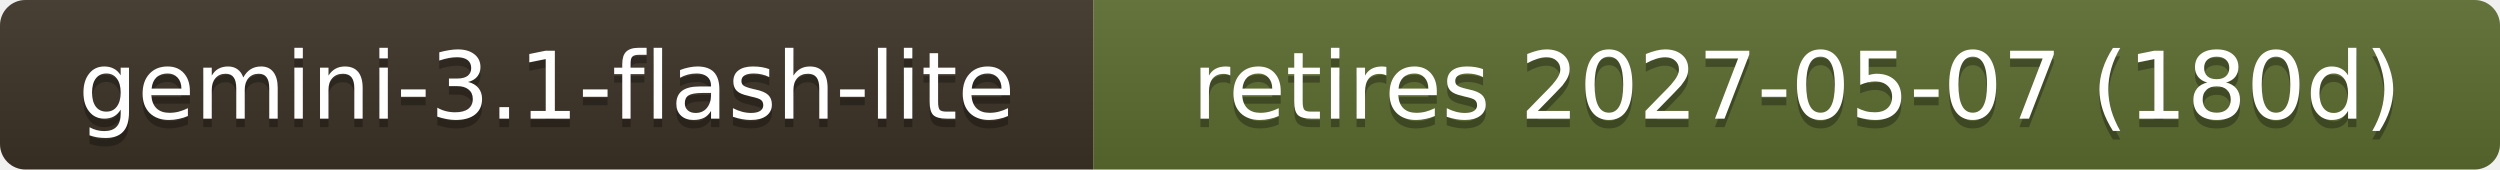
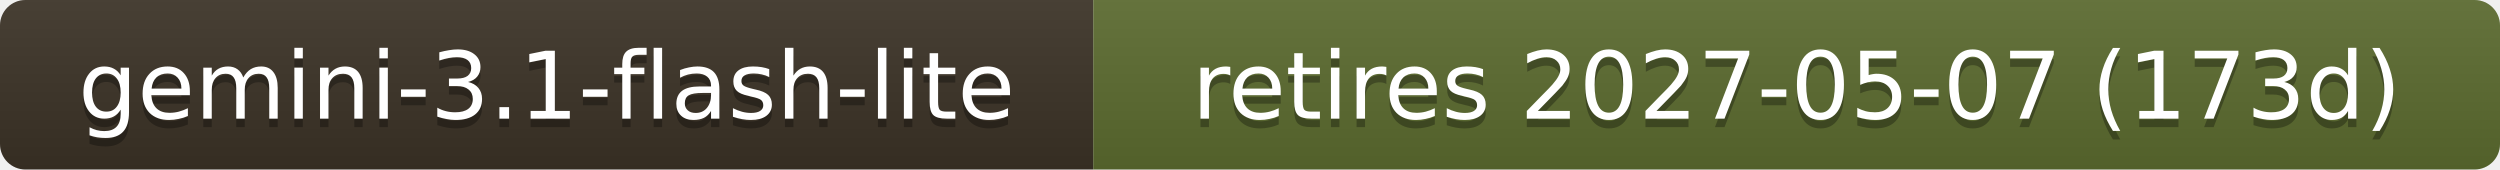
- <svg xmlns="http://www.w3.org/2000/svg" width="295" height="20" role="img" aria-label="gemini-3.1-flash-lite: retires 2027-05-07 (180d)">
+ <svg xmlns="http://www.w3.org/2000/svg" width="295" height="20" role="img" aria-label="gemini-3.1-flash-lite: retires 2027-05-07 (173d)">
  <linearGradient id="s" x2="0" y2="100%">
    <stop offset="0" stop-color="#bbb" stop-opacity=".1" />
    <stop offset="1" stop-opacity=".1" />
  </linearGradient>
  <clipPath id="r">
    <rect width="295" height="20" rx="3" fill="#fff" />
  </clipPath>
  <g clip-path="url(#r)">
    <rect width="129" height="20" fill="#3b3226" />
    <rect x="129" width="166" height="20" fill="#5b6b2f" />
    <rect width="295" height="20" fill="url(#s)" />
  </g>
  <g fill="#fff" text-anchor="middle" font-family="Verdana,Geneva,DejaVu Sans,sans-serif" font-size="11">
    <text x="64.5" y="15" fill="#010101" fill-opacity=".3">gemini-3.1-flash-lite</text>
    <text x="64.5" y="14">gemini-3.1-flash-lite</text>
-     <text x="212.0" y="15" fill="#010101" fill-opacity=".3">retires 2027-05-07 (180d)</text>
-     <text x="212.0" y="14">retires 2027-05-07 (180d)</text>
+     <text x="212.0" y="15" fill="#010101" fill-opacity=".3">retires 2027-05-07 (173d)</text>
+     <text x="212.0" y="14">retires 2027-05-07 (173d)</text>
  </g>
</svg>
